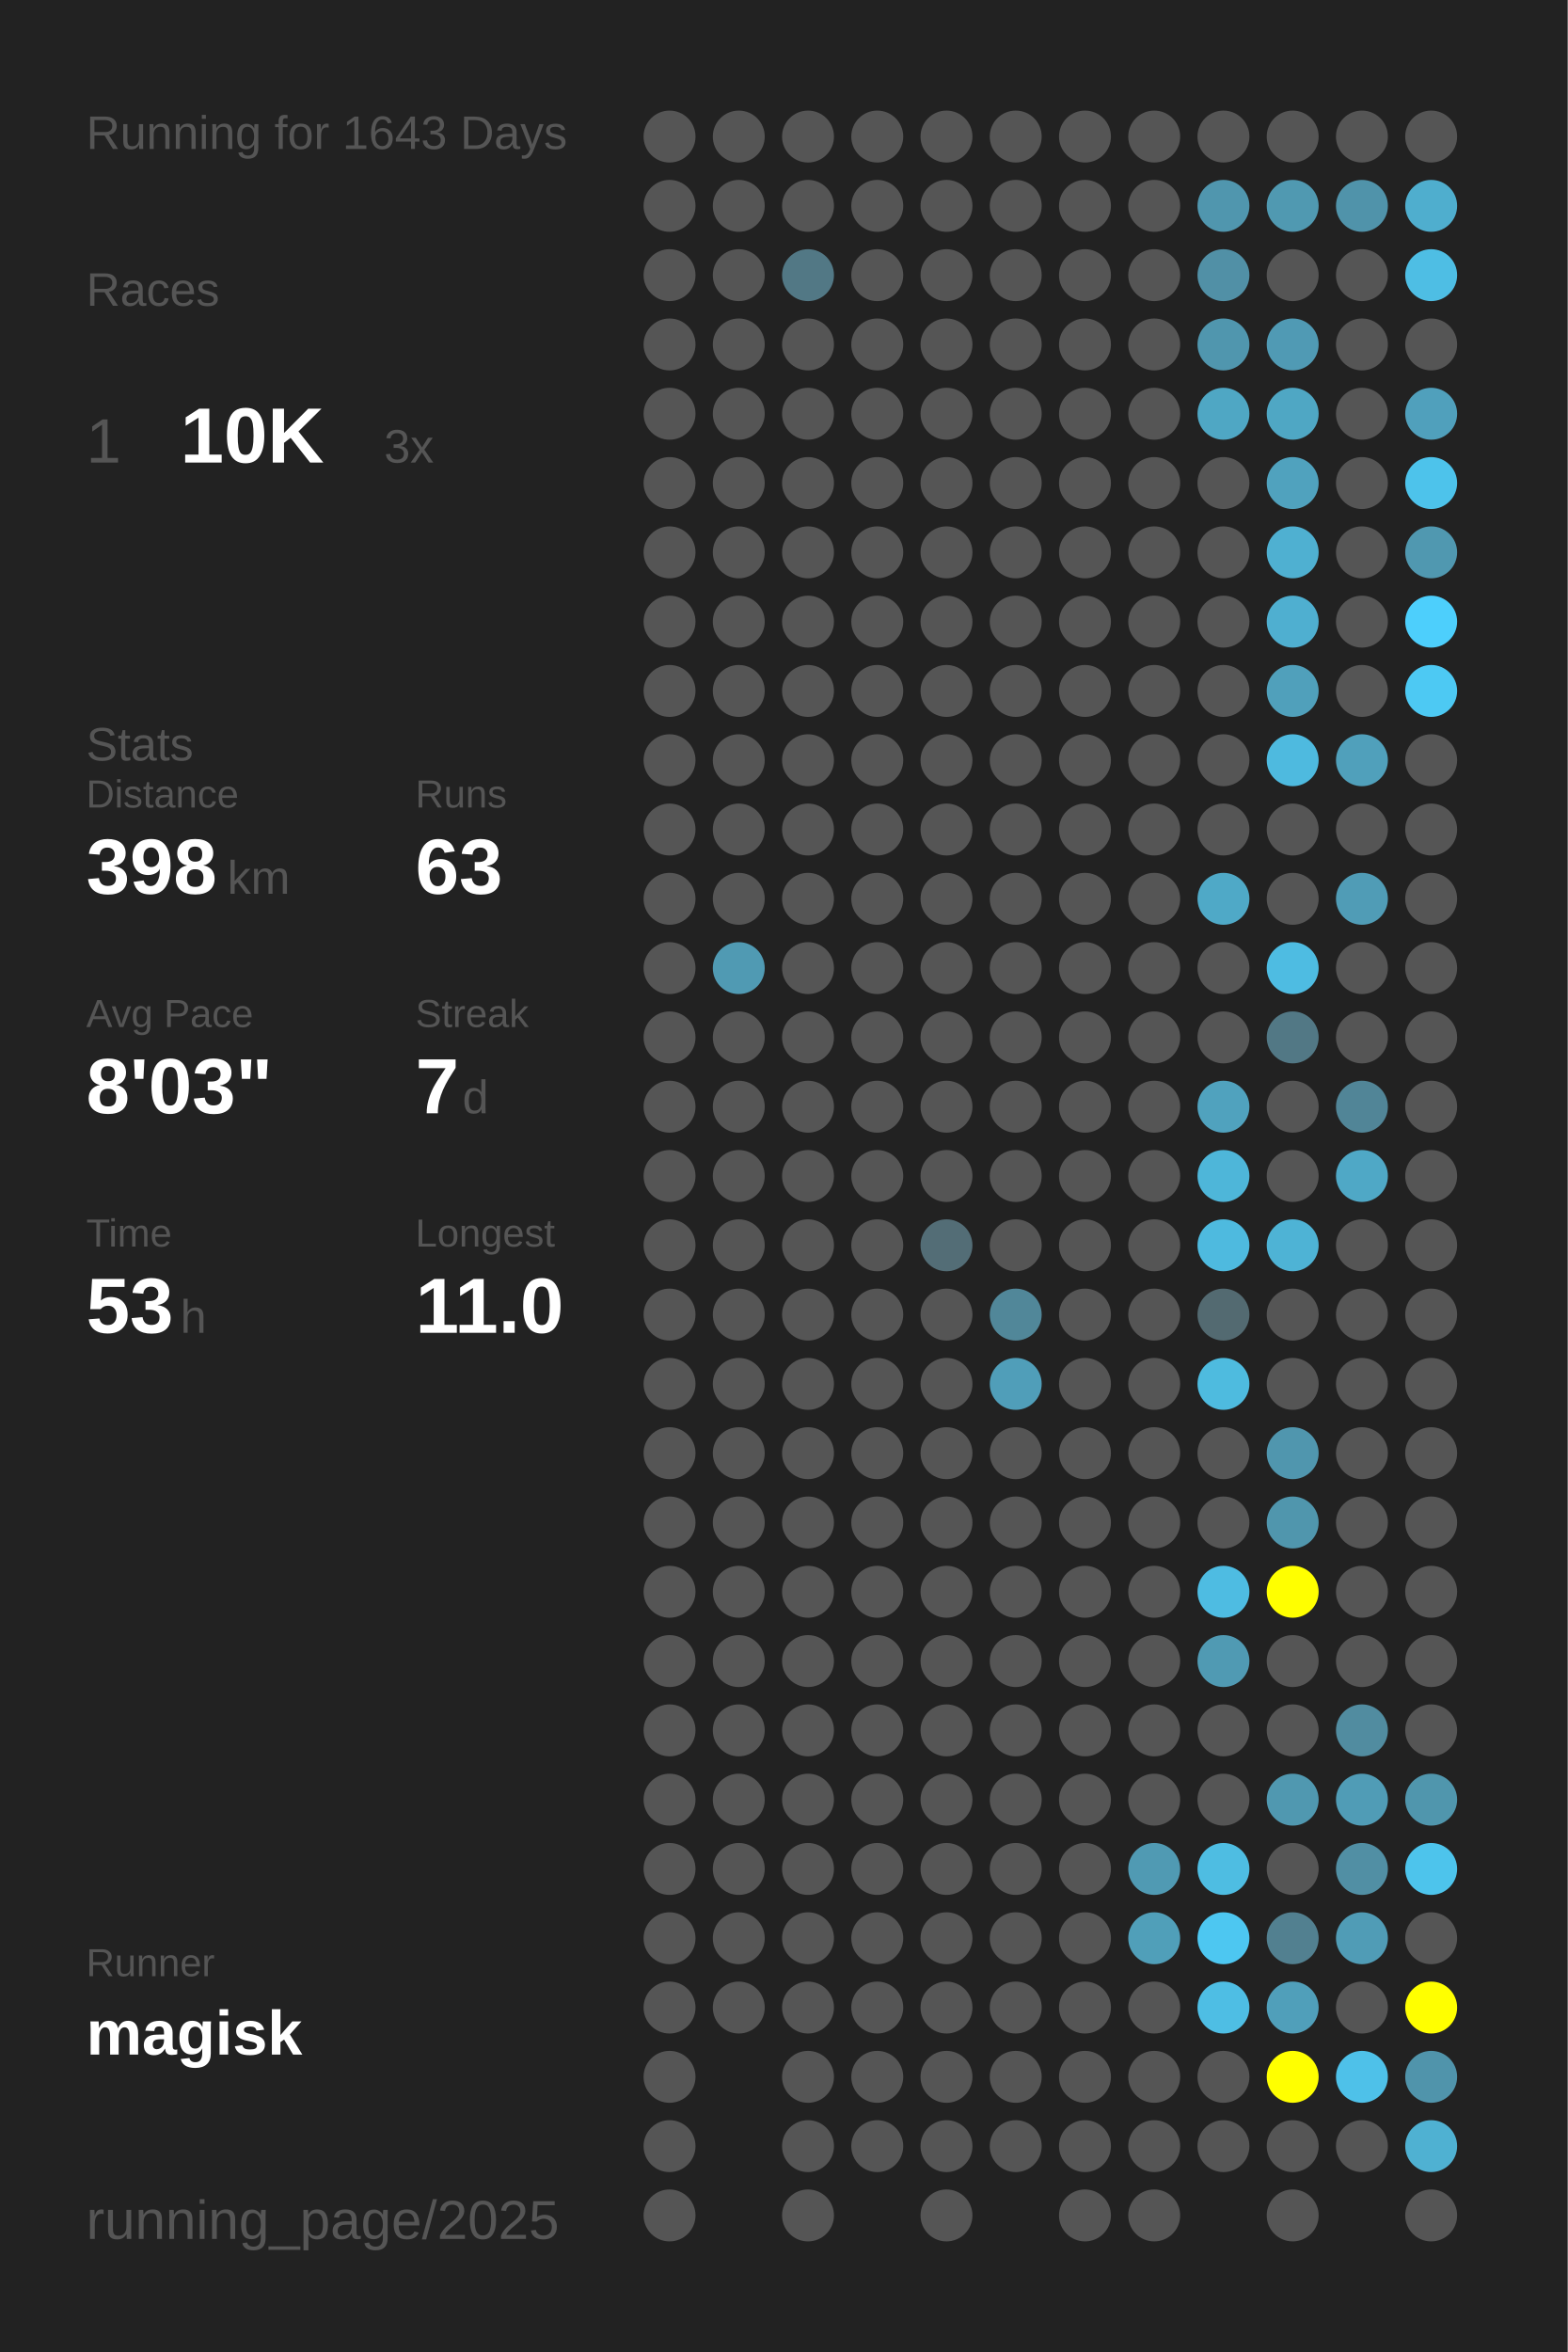
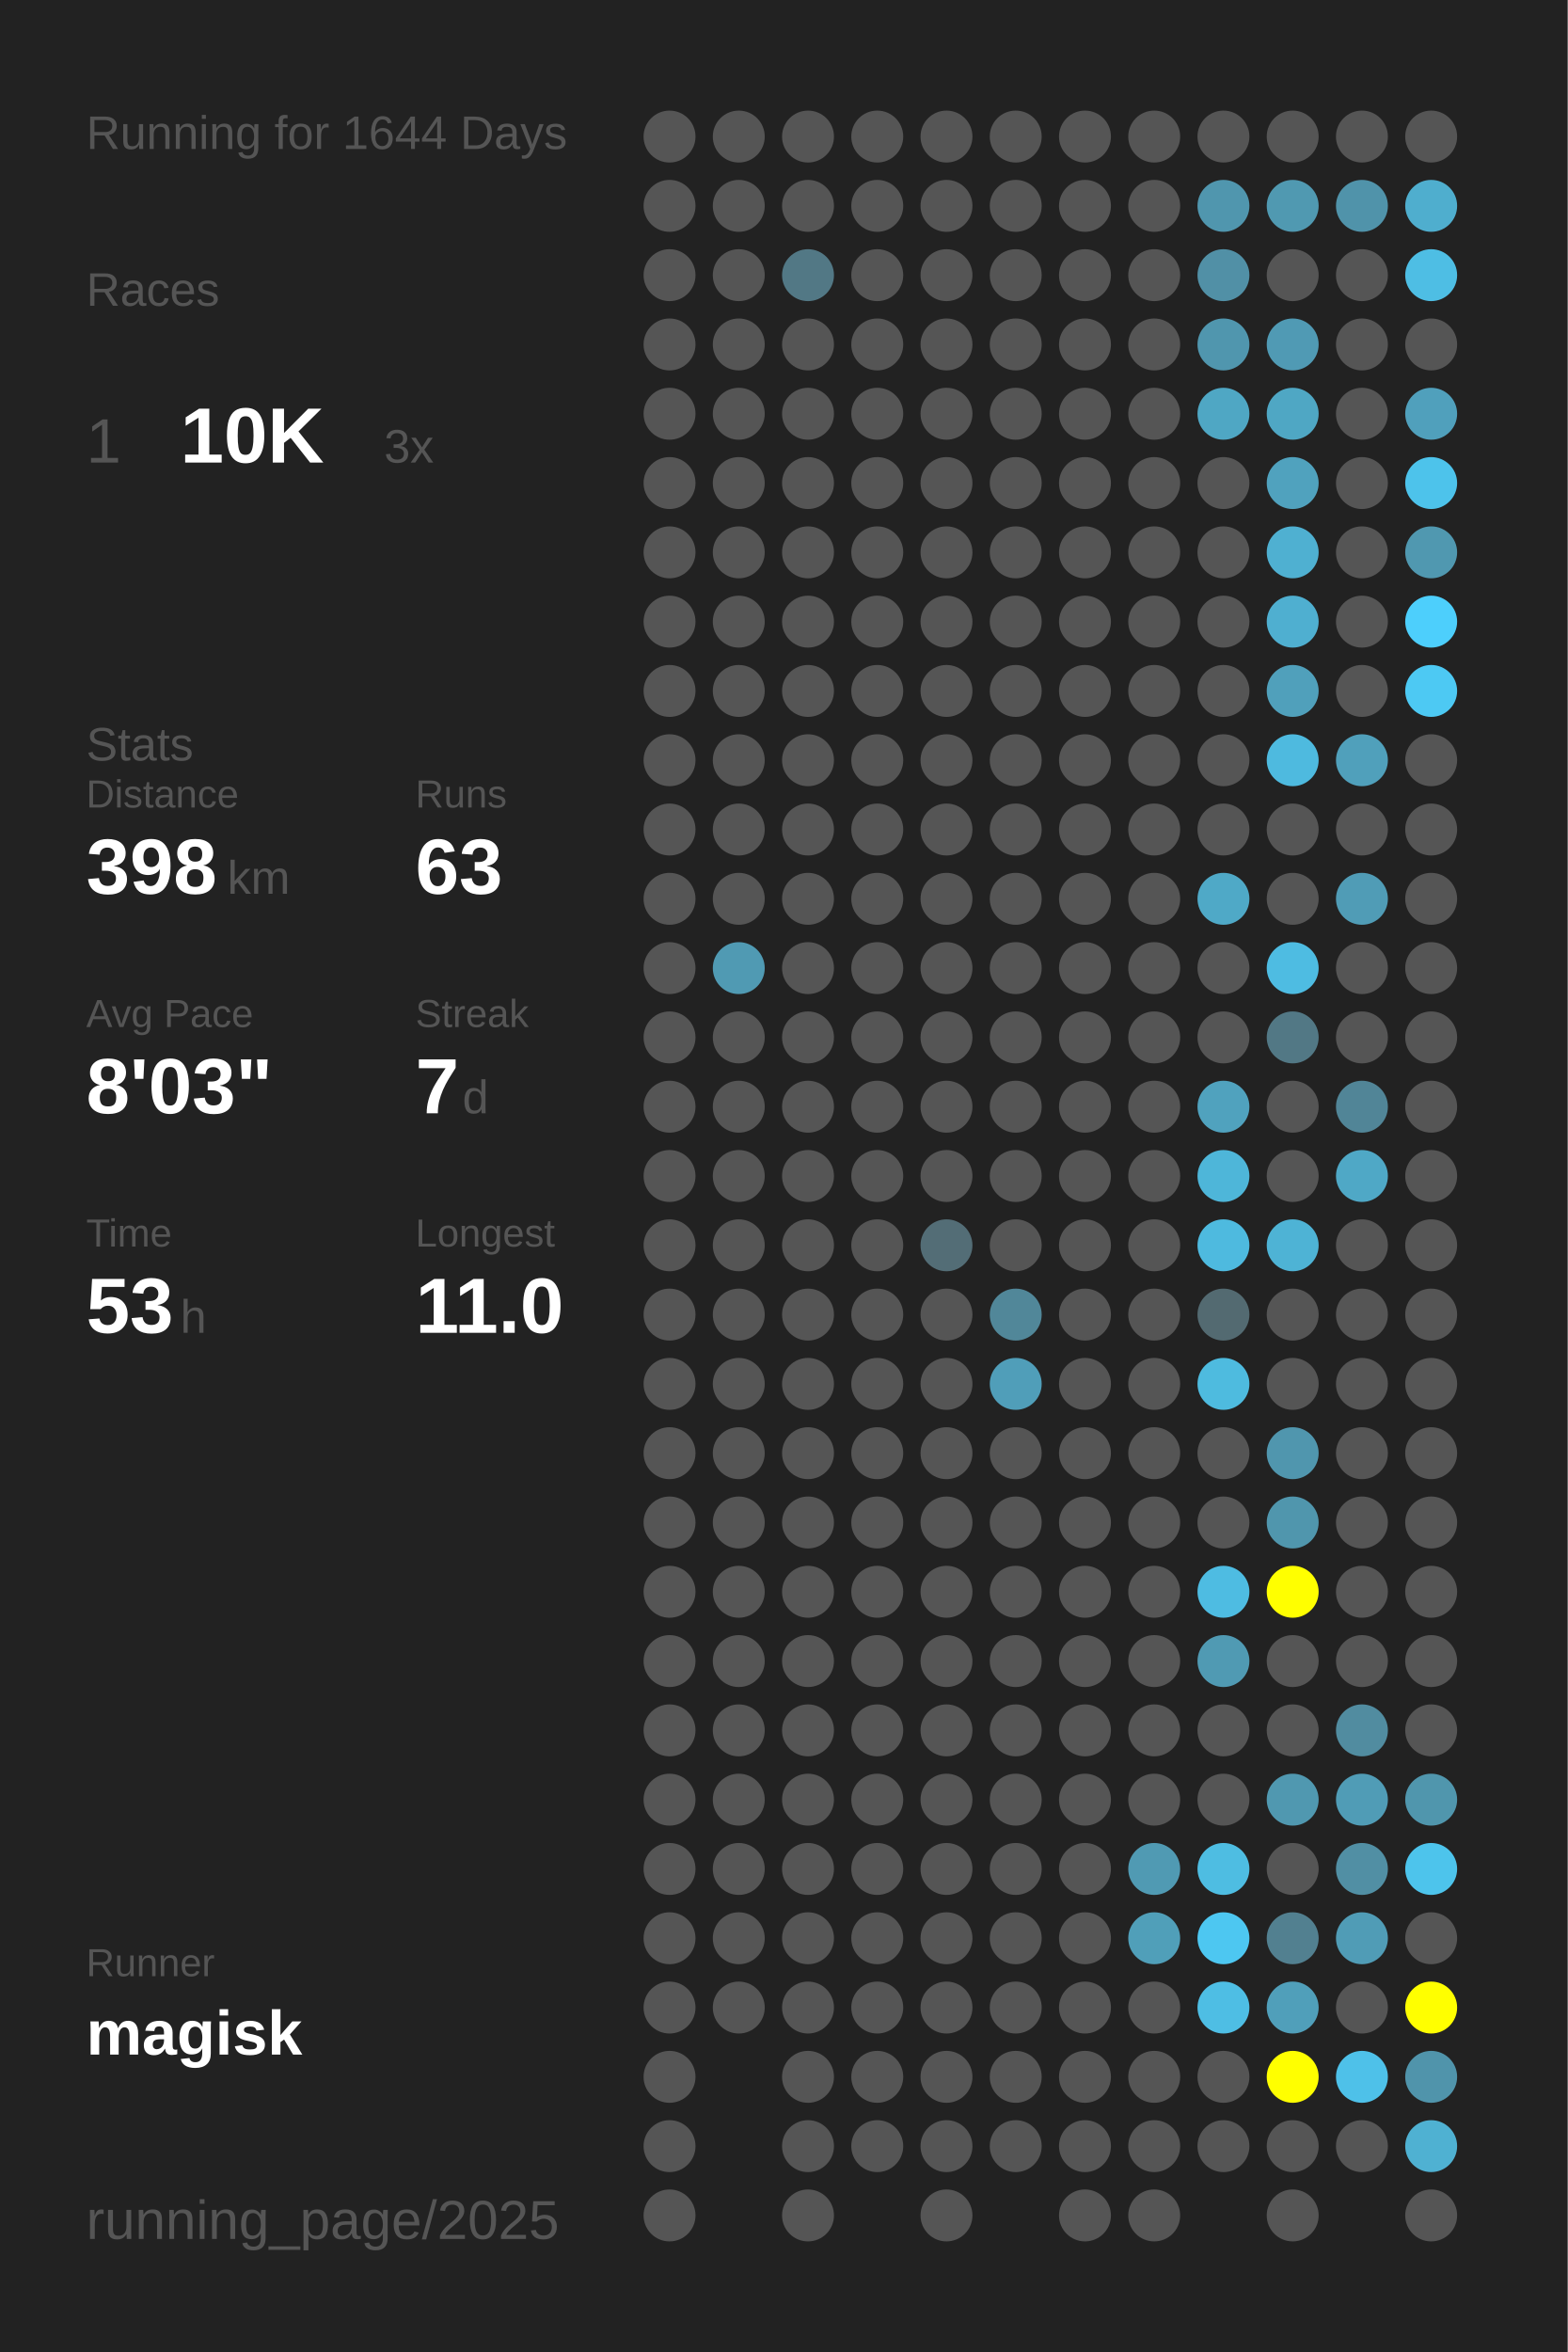
<svg xmlns="http://www.w3.org/2000/svg" baseProfile="full" height="300mm" version="1.1" viewBox="0,0,200,300" width="200mm">
  <defs />
  <rect fill="#222222" height="300" width="200" x="0" y="0" />
-   <text fill="#555555" style="font-size:6px; font-family:Arial;" x="11" y="19">Running for 1643 Days</text>
+   <text fill="#555555" style="font-size:6px; font-family:Arial;" x="11" y="19">Running for 1644 Days</text>
  <text fill="#555555" style="font-size:6px; font-family:Arial;" x="11" y="39">Races</text>
  <text fill="#555555" style="font-size:8px; font-family:Arial;" x="11" y="59">1</text>
  <text fill="#FFFFFF" style="font-size:10px; font-family:Arial; font-weight:bold;" x="23" y="59">10K</text>
  <text fill="#555555" style="font-size:6px; font-family:Arial;" x="49" y="59">3x</text>
  <text fill="#555555" style="font-size:6px; font-family:Arial;" x="11" y="97">Stats</text>
  <text fill="#555555" style="font-size:5px; font-family:Arial;" x="11" y="103">Distance</text>
  <text fill="#FFFFFF" style="font-size:10px; font-family:Arial; font-weight:bold;" x="11" y="114">398</text>
  <text fill="#555555" style="font-size:6px; font-family:Arial;" x="29" y="114">km</text>
  <text fill="#555555" style="font-size:5px; font-family:Arial;" x="53" y="103">Runs</text>
  <text fill="#FFFFFF" style="font-size:10px; font-family:Arial; font-weight:bold;" x="53" y="114">63</text>
  <text fill="#555555" style="font-size:5px; font-family:Arial;" x="11" y="131">Avg Pace</text>
  <text fill="#FFFFFF" style="font-size:10px; font-family:Arial; font-weight:bold;" x="11" y="142">8'03"</text>
  <text fill="#555555" style="font-size:5px; font-family:Arial;" x="53" y="131">Streak</text>
  <text fill="#FFFFFF" style="font-size:10px; font-family:Arial; font-weight:bold;" x="53" y="142">7</text>
  <text fill="#555555" style="font-size:6px; font-family:Arial;" x="59" y="142">d</text>
  <text fill="#555555" style="font-size:5px; font-family:Arial;" x="11" y="159">Time</text>
  <text fill="#FFFFFF" style="font-size:10px; font-family:Arial; font-weight:bold;" x="11" y="170">53</text>
  <text fill="#555555" style="font-size:6px; font-family:Arial;" x="23" y="170">h</text>
  <text fill="#555555" style="font-size:5px; font-family:Arial;" x="53" y="159">Longest</text>
  <text fill="#FFFFFF" style="font-size:10px; font-family:Arial; font-weight:bold;" x="53" y="170">11.0</text>
  <text fill="#555555" style="font-size:5px; font-family:Arial;" x="11" y="252.065">Runner</text>
  <text fill="#FFFFFF" style="font-size:8px; font-family:Arial; font-weight:bold;" x="11" y="262.065">magisk</text>
  <text fill="#555555" style="font-size:7px; font-family:Arial;" x="11" y="285.581">running_page/2025</text>
  <circle cx="85.417" cy="17.419" fill="#555555" r="3.312" />
  <circle cx="85.417" cy="26.258" fill="#555555" r="3.312" />
  <circle cx="85.417" cy="35.097" fill="#555555" r="3.312" />
  <circle cx="85.417" cy="43.935" fill="#555555" r="3.312" />
  <circle cx="85.417" cy="52.774" fill="#555555" r="3.312" />
  <circle cx="85.417" cy="61.613" fill="#555555" r="3.312" />
  <circle cx="85.417" cy="70.452" fill="#555555" r="3.312" />
  <circle cx="85.417" cy="79.29" fill="#555555" r="3.312" />
  <circle cx="85.417" cy="88.129" fill="#555555" r="3.312" />
  <circle cx="85.417" cy="96.968" fill="#555555" r="3.312" />
  <circle cx="85.417" cy="105.806" fill="#555555" r="3.312" />
  <circle cx="85.417" cy="114.645" fill="#555555" r="3.312" />
  <circle cx="85.417" cy="123.484" fill="#555555" r="3.312" />
  <circle cx="85.417" cy="132.323" fill="#555555" r="3.312" />
  <circle cx="85.417" cy="141.161" fill="#555555" r="3.312" />
  <circle cx="85.417" cy="150" fill="#555555" r="3.312" />
  <circle cx="85.417" cy="158.839" fill="#555555" r="3.312" />
  <circle cx="85.417" cy="167.677" fill="#555555" r="3.312" />
  <circle cx="85.417" cy="176.516" fill="#555555" r="3.312" />
  <circle cx="85.417" cy="185.355" fill="#555555" r="3.312" />
  <circle cx="85.417" cy="194.194" fill="#555555" r="3.312" />
  <circle cx="85.417" cy="203.032" fill="#555555" r="3.312" />
  <circle cx="85.417" cy="211.871" fill="#555555" r="3.312" />
  <circle cx="85.417" cy="220.71" fill="#555555" r="3.312" />
  <circle cx="85.417" cy="229.548" fill="#555555" r="3.312" />
  <circle cx="85.417" cy="238.387" fill="#555555" r="3.312" />
  <circle cx="85.417" cy="247.226" fill="#555555" r="3.312" />
  <circle cx="85.417" cy="256.065" fill="#555555" r="3.312" />
  <circle cx="85.417" cy="264.903" fill="#555555" r="3.312" />
  <circle cx="85.417" cy="273.742" fill="#555555" r="3.312" />
  <circle cx="85.417" cy="282.581" fill="#555555" r="3.312" />
  <circle cx="94.25" cy="17.419" fill="#555555" r="3.312" />
  <circle cx="94.25" cy="26.258" fill="#555555" r="3.312" />
  <circle cx="94.25" cy="35.097" fill="#555555" r="3.312" />
  <circle cx="94.25" cy="43.935" fill="#555555" r="3.312" />
  <circle cx="94.25" cy="52.774" fill="#555555" r="3.312" />
  <circle cx="94.25" cy="61.613" fill="#555555" r="3.312" />
  <circle cx="94.25" cy="70.452" fill="#555555" r="3.312" />
  <circle cx="94.25" cy="79.29" fill="#555555" r="3.312" />
  <circle cx="94.25" cy="88.129" fill="#555555" r="3.312" />
  <circle cx="94.25" cy="96.968" fill="#555555" r="3.312" />
  <circle cx="94.25" cy="105.806" fill="#555555" r="3.312" />
  <circle cx="94.25" cy="114.645" fill="#555555" r="3.312" />
  <circle cx="94.25" cy="123.484" fill="#509ab3" r="3.312" />
  <circle cx="94.25" cy="132.323" fill="#555555" r="3.312" />
  <circle cx="94.25" cy="141.161" fill="#555555" r="3.312" />
  <circle cx="94.25" cy="150" fill="#555555" r="3.312" />
  <circle cx="94.25" cy="158.839" fill="#555555" r="3.312" />
  <circle cx="94.25" cy="167.677" fill="#555555" r="3.312" />
  <circle cx="94.25" cy="176.516" fill="#555555" r="3.312" />
  <circle cx="94.25" cy="185.355" fill="#555555" r="3.312" />
  <circle cx="94.25" cy="194.194" fill="#555555" r="3.312" />
  <circle cx="94.25" cy="203.032" fill="#555555" r="3.312" />
  <circle cx="94.25" cy="211.871" fill="#555555" r="3.312" />
  <circle cx="94.25" cy="220.71" fill="#555555" r="3.312" />
  <circle cx="94.25" cy="229.548" fill="#555555" r="3.312" />
  <circle cx="94.25" cy="238.387" fill="#555555" r="3.312" />
  <circle cx="94.25" cy="247.226" fill="#555555" r="3.312" />
  <circle cx="94.25" cy="256.065" fill="#555555" r="3.312" />
  <circle cx="103.083" cy="17.419" fill="#555555" r="3.312" />
  <circle cx="103.083" cy="26.258" fill="#555555" r="3.312" />
  <circle cx="103.083" cy="35.097" fill="#527885" r="3.312" />
  <circle cx="103.083" cy="43.935" fill="#555555" r="3.312" />
  <circle cx="103.083" cy="52.774" fill="#555555" r="3.312" />
  <circle cx="103.083" cy="61.613" fill="#555555" r="3.312" />
  <circle cx="103.083" cy="70.452" fill="#555555" r="3.312" />
  <circle cx="103.083" cy="79.29" fill="#555555" r="3.312" />
  <circle cx="103.083" cy="88.129" fill="#555555" r="3.312" />
  <circle cx="103.083" cy="96.968" fill="#555555" r="3.312" />
  <circle cx="103.083" cy="105.806" fill="#555555" r="3.312" />
  <circle cx="103.083" cy="114.645" fill="#555555" r="3.312" />
  <circle cx="103.083" cy="123.484" fill="#555555" r="3.312" />
  <circle cx="103.083" cy="132.323" fill="#555555" r="3.312" />
  <circle cx="103.083" cy="141.161" fill="#555555" r="3.312" />
  <circle cx="103.083" cy="150" fill="#555555" r="3.312" />
  <circle cx="103.083" cy="158.839" fill="#555555" r="3.312" />
  <circle cx="103.083" cy="167.677" fill="#555555" r="3.312" />
  <circle cx="103.083" cy="176.516" fill="#555555" r="3.312" />
  <circle cx="103.083" cy="185.355" fill="#555555" r="3.312" />
  <circle cx="103.083" cy="194.194" fill="#555555" r="3.312" />
  <circle cx="103.083" cy="203.032" fill="#555555" r="3.312" />
  <circle cx="103.083" cy="211.871" fill="#555555" r="3.312" />
  <circle cx="103.083" cy="220.71" fill="#555555" r="3.312" />
  <circle cx="103.083" cy="229.548" fill="#555555" r="3.312" />
  <circle cx="103.083" cy="238.387" fill="#555555" r="3.312" />
  <circle cx="103.083" cy="247.226" fill="#555555" r="3.312" />
  <circle cx="103.083" cy="256.065" fill="#555555" r="3.312" />
  <circle cx="103.083" cy="264.903" fill="#555555" r="3.312" />
  <circle cx="103.083" cy="273.742" fill="#555555" r="3.312" />
  <circle cx="103.083" cy="282.581" fill="#555555" r="3.312" />
  <circle cx="111.917" cy="17.419" fill="#555555" r="3.312" />
  <circle cx="111.917" cy="26.258" fill="#555555" r="3.312" />
  <circle cx="111.917" cy="35.097" fill="#555555" r="3.312" />
  <circle cx="111.917" cy="43.935" fill="#555555" r="3.312" />
  <circle cx="111.917" cy="52.774" fill="#555555" r="3.312" />
  <circle cx="111.917" cy="61.613" fill="#555555" r="3.312" />
  <circle cx="111.917" cy="70.452" fill="#555555" r="3.312" />
  <circle cx="111.917" cy="79.29" fill="#555555" r="3.312" />
  <circle cx="111.917" cy="88.129" fill="#555555" r="3.312" />
  <circle cx="111.917" cy="96.968" fill="#555555" r="3.312" />
  <circle cx="111.917" cy="105.806" fill="#555555" r="3.312" />
  <circle cx="111.917" cy="114.645" fill="#555555" r="3.312" />
  <circle cx="111.917" cy="123.484" fill="#555555" r="3.312" />
  <circle cx="111.917" cy="132.323" fill="#555555" r="3.312" />
  <circle cx="111.917" cy="141.161" fill="#555555" r="3.312" />
  <circle cx="111.917" cy="150" fill="#555555" r="3.312" />
  <circle cx="111.917" cy="158.839" fill="#555555" r="3.312" />
  <circle cx="111.917" cy="167.677" fill="#555555" r="3.312" />
  <circle cx="111.917" cy="176.516" fill="#555555" r="3.312" />
  <circle cx="111.917" cy="185.355" fill="#555555" r="3.312" />
  <circle cx="111.917" cy="194.194" fill="#555555" r="3.312" />
  <circle cx="111.917" cy="203.032" fill="#555555" r="3.312" />
  <circle cx="111.917" cy="211.871" fill="#555555" r="3.312" />
  <circle cx="111.917" cy="220.71" fill="#555555" r="3.312" />
  <circle cx="111.917" cy="229.548" fill="#555555" r="3.312" />
  <circle cx="111.917" cy="238.387" fill="#555555" r="3.312" />
  <circle cx="111.917" cy="247.226" fill="#555555" r="3.312" />
  <circle cx="111.917" cy="256.065" fill="#555555" r="3.312" />
  <circle cx="111.917" cy="264.903" fill="#555555" r="3.312" />
  <circle cx="111.917" cy="273.742" fill="#555555" r="3.312" />
  <circle cx="120.75" cy="17.419" fill="#555555" r="3.312" />
  <circle cx="120.75" cy="26.258" fill="#555555" r="3.312" />
  <circle cx="120.75" cy="35.097" fill="#555555" r="3.312" />
  <circle cx="120.75" cy="43.935" fill="#555555" r="3.312" />
  <circle cx="120.75" cy="52.774" fill="#555555" r="3.312" />
  <circle cx="120.75" cy="61.613" fill="#555555" r="3.312" />
  <circle cx="120.75" cy="70.452" fill="#555555" r="3.312" />
  <circle cx="120.75" cy="79.29" fill="#555555" r="3.312" />
  <circle cx="120.75" cy="88.129" fill="#555555" r="3.312" />
  <circle cx="120.75" cy="96.968" fill="#555555" r="3.312" />
  <circle cx="120.75" cy="105.806" fill="#555555" r="3.312" />
  <circle cx="120.75" cy="114.645" fill="#555555" r="3.312" />
  <circle cx="120.75" cy="123.484" fill="#555555" r="3.312" />
  <circle cx="120.75" cy="132.323" fill="#555555" r="3.312" />
  <circle cx="120.75" cy="141.161" fill="#555555" r="3.312" />
  <circle cx="120.75" cy="150" fill="#555555" r="3.312" />
  <circle cx="120.75" cy="158.839" fill="#536d76" r="3.312" />
  <circle cx="120.75" cy="167.677" fill="#555555" r="3.312" />
  <circle cx="120.75" cy="176.516" fill="#555555" r="3.312" />
  <circle cx="120.75" cy="185.355" fill="#555555" r="3.312" />
  <circle cx="120.75" cy="194.194" fill="#555555" r="3.312" />
  <circle cx="120.75" cy="203.032" fill="#555555" r="3.312" />
  <circle cx="120.75" cy="211.871" fill="#555555" r="3.312" />
  <circle cx="120.75" cy="220.71" fill="#555555" r="3.312" />
  <circle cx="120.75" cy="229.548" fill="#555555" r="3.312" />
  <circle cx="120.75" cy="238.387" fill="#555555" r="3.312" />
  <circle cx="120.75" cy="247.226" fill="#555555" r="3.312" />
  <circle cx="120.75" cy="256.065" fill="#555555" r="3.312" />
  <circle cx="120.75" cy="264.903" fill="#555555" r="3.312" />
  <circle cx="120.75" cy="273.742" fill="#555555" r="3.312" />
  <circle cx="120.75" cy="282.581" fill="#555555" r="3.312" />
  <circle cx="129.583" cy="17.419" fill="#555555" r="3.312" />
  <circle cx="129.583" cy="26.258" fill="#555555" r="3.312" />
  <circle cx="129.583" cy="35.097" fill="#555555" r="3.312" />
  <circle cx="129.583" cy="43.935" fill="#555555" r="3.312" />
  <circle cx="129.583" cy="52.774" fill="#555555" r="3.312" />
  <circle cx="129.583" cy="61.613" fill="#555555" r="3.312" />
  <circle cx="129.583" cy="70.452" fill="#555555" r="3.312" />
  <circle cx="129.583" cy="79.29" fill="#555555" r="3.312" />
  <circle cx="129.583" cy="88.129" fill="#555555" r="3.312" />
  <circle cx="129.583" cy="96.968" fill="#555555" r="3.312" />
  <circle cx="129.583" cy="105.806" fill="#555555" r="3.312" />
  <circle cx="129.583" cy="114.645" fill="#555555" r="3.312" />
  <circle cx="129.583" cy="123.484" fill="#555555" r="3.312" />
  <circle cx="129.583" cy="132.323" fill="#555555" r="3.312" />
  <circle cx="129.583" cy="141.161" fill="#555555" r="3.312" />
  <circle cx="129.583" cy="150" fill="#555555" r="3.312" />
  <circle cx="129.583" cy="158.839" fill="#555555" r="3.312" />
  <circle cx="129.583" cy="167.677" fill="#518799" r="3.312" />
  <circle cx="129.583" cy="176.516" fill="#509eb9" r="3.312" />
  <circle cx="129.583" cy="185.355" fill="#555555" r="3.312" />
  <circle cx="129.583" cy="194.194" fill="#555555" r="3.312" />
  <circle cx="129.583" cy="203.032" fill="#555555" r="3.312" />
  <circle cx="129.583" cy="211.871" fill="#555555" r="3.312" />
  <circle cx="129.583" cy="220.71" fill="#555555" r="3.312" />
  <circle cx="129.583" cy="229.548" fill="#555555" r="3.312" />
  <circle cx="129.583" cy="238.387" fill="#555555" r="3.312" />
  <circle cx="129.583" cy="247.226" fill="#555555" r="3.312" />
  <circle cx="129.583" cy="256.065" fill="#555555" r="3.312" />
  <circle cx="129.583" cy="264.903" fill="#555555" r="3.312" />
  <circle cx="129.583" cy="273.742" fill="#555555" r="3.312" />
  <circle cx="138.417" cy="17.419" fill="#555555" r="3.312" />
  <circle cx="138.417" cy="26.258" fill="#555555" r="3.312" />
  <circle cx="138.417" cy="35.097" fill="#555555" r="3.312" />
  <circle cx="138.417" cy="43.935" fill="#555555" r="3.312" />
  <circle cx="138.417" cy="52.774" fill="#555555" r="3.312" />
  <circle cx="138.417" cy="61.613" fill="#555555" r="3.312" />
  <circle cx="138.417" cy="70.452" fill="#555555" r="3.312" />
  <circle cx="138.417" cy="79.29" fill="#555555" r="3.312" />
  <circle cx="138.417" cy="88.129" fill="#555555" r="3.312" />
  <circle cx="138.417" cy="96.968" fill="#555555" r="3.312" />
  <circle cx="138.417" cy="105.806" fill="#555555" r="3.312" />
  <circle cx="138.417" cy="114.645" fill="#555555" r="3.312" />
  <circle cx="138.417" cy="123.484" fill="#555555" r="3.312" />
  <circle cx="138.417" cy="132.323" fill="#555555" r="3.312" />
  <circle cx="138.417" cy="141.161" fill="#555555" r="3.312" />
  <circle cx="138.417" cy="150" fill="#555555" r="3.312" />
  <circle cx="138.417" cy="158.839" fill="#555555" r="3.312" />
  <circle cx="138.417" cy="167.677" fill="#555555" r="3.312" />
  <circle cx="138.417" cy="176.516" fill="#555555" r="3.312" />
  <circle cx="138.417" cy="185.355" fill="#555555" r="3.312" />
  <circle cx="138.417" cy="194.194" fill="#555555" r="3.312" />
  <circle cx="138.417" cy="203.032" fill="#555555" r="3.312" />
  <circle cx="138.417" cy="211.871" fill="#555555" r="3.312" />
  <circle cx="138.417" cy="220.71" fill="#555555" r="3.312" />
  <circle cx="138.417" cy="229.548" fill="#555555" r="3.312" />
  <circle cx="138.417" cy="238.387" fill="#555555" r="3.312" />
  <circle cx="138.417" cy="247.226" fill="#555555" r="3.312" />
  <circle cx="138.417" cy="256.065" fill="#555555" r="3.312" />
  <circle cx="138.417" cy="264.903" fill="#555555" r="3.312" />
  <circle cx="138.417" cy="273.742" fill="#555555" r="3.312" />
  <circle cx="138.417" cy="282.581" fill="#555555" r="3.312" />
  <circle cx="147.25" cy="17.419" fill="#555555" r="3.312" />
  <circle cx="147.25" cy="26.258" fill="#555555" r="3.312" />
  <circle cx="147.25" cy="35.097" fill="#555555" r="3.312" />
  <circle cx="147.25" cy="43.935" fill="#555555" r="3.312" />
  <circle cx="147.25" cy="52.774" fill="#555555" r="3.312" />
  <circle cx="147.25" cy="61.613" fill="#555555" r="3.312" />
  <circle cx="147.25" cy="70.452" fill="#555555" r="3.312" />
  <circle cx="147.25" cy="79.29" fill="#555555" r="3.312" />
  <circle cx="147.25" cy="88.129" fill="#555555" r="3.312" />
  <circle cx="147.25" cy="96.968" fill="#555555" r="3.312" />
  <circle cx="147.25" cy="105.806" fill="#555555" r="3.312" />
  <circle cx="147.25" cy="114.645" fill="#555555" r="3.312" />
  <circle cx="147.25" cy="123.484" fill="#555555" r="3.312" />
  <circle cx="147.25" cy="132.323" fill="#555555" r="3.312" />
  <circle cx="147.25" cy="141.161" fill="#555555" r="3.312" />
  <circle cx="147.25" cy="150" fill="#555555" r="3.312" />
  <circle cx="147.25" cy="158.839" fill="#555555" r="3.312" />
  <circle cx="147.25" cy="167.677" fill="#555555" r="3.312" />
  <circle cx="147.25" cy="176.516" fill="#555555" r="3.312" />
  <circle cx="147.25" cy="185.355" fill="#555555" r="3.312" />
  <circle cx="147.25" cy="194.194" fill="#555555" r="3.312" />
  <circle cx="147.25" cy="203.032" fill="#555555" r="3.312" />
  <circle cx="147.25" cy="211.871" fill="#555555" r="3.312" />
  <circle cx="147.25" cy="220.71" fill="#555555" r="3.312" />
  <circle cx="147.25" cy="229.548" fill="#555555" r="3.312" />
  <circle cx="147.25" cy="238.387" fill="#509ab3" r="3.312" />
  <circle cx="147.25" cy="247.226" fill="#509fb9" r="3.312" />
  <circle cx="147.25" cy="256.065" fill="#555555" r="3.312" />
  <circle cx="147.25" cy="264.903" fill="#555555" r="3.312" />
  <circle cx="147.25" cy="273.742" fill="#555555" r="3.312" />
  <circle cx="147.25" cy="282.581" fill="#555555" r="3.312" />
  <circle cx="156.083" cy="17.419" fill="#555555" r="3.312" />
  <circle cx="156.083" cy="26.258" fill="#5096ae" r="3.312" />
  <circle cx="156.083" cy="35.097" fill="#5190a6" r="3.312" />
  <circle cx="156.083" cy="43.935" fill="#5096ae" r="3.312" />
  <circle cx="156.083" cy="52.774" fill="#4fa7c4" r="3.312" />
  <circle cx="156.083" cy="61.613" fill="#555555" r="3.312" />
  <circle cx="156.083" cy="70.452" fill="#555555" r="3.312" />
  <circle cx="156.083" cy="79.29" fill="#555555" r="3.312" />
  <circle cx="156.083" cy="88.129" fill="#555555" r="3.312" />
  <circle cx="156.083" cy="96.968" fill="#555555" r="3.312" />
  <circle cx="156.083" cy="105.806" fill="#555555" r="3.312" />
  <circle cx="156.083" cy="114.645" fill="#4fa9c7" r="3.312" />
  <circle cx="156.083" cy="123.484" fill="#555555" r="3.312" />
  <circle cx="156.083" cy="132.323" fill="#555555" r="3.312" />
  <circle cx="156.083" cy="141.161" fill="#50a2be" r="3.312" />
  <circle cx="156.083" cy="150" fill="#4eb6d9" r="3.312" />
  <circle cx="156.083" cy="158.839" fill="#4ebadf" r="3.312" />
  <circle cx="156.083" cy="167.677" fill="#536a71" r="3.312" />
  <circle cx="156.083" cy="176.516" fill="#4ebbdf" r="3.312" />
  <circle cx="156.083" cy="185.355" fill="#555555" r="3.312" />
  <circle cx="156.083" cy="194.194" fill="#555555" r="3.312" />
  <circle cx="156.083" cy="203.032" fill="#4ebce2" r="3.312" />
  <circle cx="156.083" cy="211.871" fill="#509ab3" r="3.312" />
  <circle cx="156.083" cy="220.71" fill="#555555" r="3.312" />
  <circle cx="156.083" cy="229.548" fill="#555555" r="3.312" />
  <circle cx="156.083" cy="238.387" fill="#4ebde2" r="3.312" />
  <circle cx="156.083" cy="247.226" fill="#4dc7f1" r="3.312" />
  <circle cx="156.083" cy="256.065" fill="#4ebee4" r="3.312" />
  <circle cx="156.083" cy="264.903" fill="#555555" r="3.312" />
  <circle cx="156.083" cy="273.742" fill="#555555" r="3.312" />
  <circle cx="164.917" cy="17.419" fill="#555555" r="3.312" />
  <circle cx="164.917" cy="26.258" fill="#5099b1" r="3.312" />
  <circle cx="164.917" cy="35.097" fill="#555555" r="3.312" />
  <circle cx="164.917" cy="43.935" fill="#509ab4" r="3.312" />
  <circle cx="164.917" cy="52.774" fill="#4fa7c4" r="3.312" />
  <circle cx="164.917" cy="61.613" fill="#50a2be" r="3.312" />
  <circle cx="164.917" cy="70.452" fill="#4fb0d1" r="3.312" />
  <circle cx="164.917" cy="79.29" fill="#4fafd0" r="3.312" />
  <circle cx="164.917" cy="88.129" fill="#50a0bb" r="3.312" />
  <circle cx="164.917" cy="96.968" fill="#4ebadf" r="3.312" />
  <circle cx="164.917" cy="105.806" fill="#555555" r="3.312" />
  <circle cx="164.917" cy="114.645" fill="#555555" r="3.312" />
  <circle cx="164.917" cy="123.484" fill="#4ebce2" r="3.312" />
  <circle cx="164.917" cy="132.323" fill="#527885" r="3.312" />
  <circle cx="164.917" cy="141.161" fill="#555555" r="3.312" />
  <circle cx="164.917" cy="150" fill="#555555" r="3.312" />
  <circle cx="164.917" cy="158.839" fill="#4eb3d5" r="3.312" />
  <circle cx="164.917" cy="167.677" fill="#555555" r="3.312" />
  <circle cx="164.917" cy="176.516" fill="#555555" r="3.312" />
  <circle cx="164.917" cy="185.355" fill="#5096ae" r="3.312" />
  <circle cx="164.917" cy="194.194" fill="#5096ad" r="3.312" />
  <circle cx="164.917" cy="203.032" fill="#FFFF00" r="3.312" />
  <circle cx="164.917" cy="211.871" fill="#555555" r="3.312" />
  <circle cx="164.917" cy="220.71" fill="#555555" r="3.312" />
  <circle cx="164.917" cy="229.548" fill="#5098b0" r="3.312" />
  <circle cx="164.917" cy="238.387" fill="#555555" r="3.312" />
  <circle cx="164.917" cy="247.226" fill="#528090" r="3.312" />
  <circle cx="164.917" cy="256.065" fill="#509fba" r="3.312" />
  <circle cx="164.917" cy="264.903" fill="#FFFF00" r="3.312" />
  <circle cx="164.917" cy="273.742" fill="#555555" r="3.312" />
  <circle cx="164.917" cy="282.581" fill="#555555" r="3.312" />
  <circle cx="173.75" cy="17.419" fill="#555555" r="3.312" />
  <circle cx="173.75" cy="26.258" fill="#5093aa" r="3.312" />
  <circle cx="173.75" cy="35.097" fill="#555555" r="3.312" />
  <circle cx="173.75" cy="43.935" fill="#555555" r="3.312" />
  <circle cx="173.75" cy="52.774" fill="#555555" r="3.312" />
  <circle cx="173.75" cy="61.613" fill="#555555" r="3.312" />
  <circle cx="173.75" cy="70.452" fill="#555555" r="3.312" />
  <circle cx="173.75" cy="79.29" fill="#555555" r="3.312" />
  <circle cx="173.75" cy="88.129" fill="#555555" r="3.312" />
  <circle cx="173.75" cy="96.968" fill="#50a0bb" r="3.312" />
  <circle cx="173.75" cy="105.806" fill="#555555" r="3.312" />
  <circle cx="173.75" cy="114.645" fill="#509cb6" r="3.312" />
  <circle cx="173.75" cy="123.484" fill="#555555" r="3.312" />
  <circle cx="173.75" cy="132.323" fill="#555555" r="3.312" />
  <circle cx="173.75" cy="141.161" fill="#518597" r="3.312" />
  <circle cx="173.75" cy="150" fill="#4fa8c6" r="3.312" />
  <circle cx="173.75" cy="158.839" fill="#555555" r="3.312" />
  <circle cx="173.75" cy="167.677" fill="#555555" r="3.312" />
  <circle cx="173.75" cy="176.516" fill="#555555" r="3.312" />
  <circle cx="173.75" cy="185.355" fill="#555555" r="3.312" />
  <circle cx="173.75" cy="194.194" fill="#555555" r="3.312" />
  <circle cx="173.75" cy="203.032" fill="#555555" r="3.312" />
  <circle cx="173.75" cy="211.871" fill="#555555" r="3.312" />
  <circle cx="173.75" cy="220.71" fill="#518ca0" r="3.312" />
  <circle cx="173.75" cy="229.548" fill="#509cb6" r="3.312" />
  <circle cx="173.75" cy="238.387" fill="#518fa4" r="3.312" />
  <circle cx="173.75" cy="247.226" fill="#509cb6" r="3.312" />
  <circle cx="173.75" cy="256.065" fill="#555555" r="3.312" />
  <circle cx="173.75" cy="264.903" fill="#4ec1e9" r="3.312" />
  <circle cx="173.75" cy="273.742" fill="#555555" r="3.312" />
  <circle cx="182.583" cy="17.419" fill="#555555" r="3.312" />
  <circle cx="182.583" cy="26.258" fill="#4faece" r="3.312" />
  <circle cx="182.583" cy="35.097" fill="#4ebee4" r="3.312" />
  <circle cx="182.583" cy="43.935" fill="#555555" r="3.312" />
  <circle cx="182.583" cy="52.774" fill="#50a0bc" r="3.312" />
  <circle cx="182.583" cy="61.613" fill="#4dc3eb" r="3.312" />
  <circle cx="182.583" cy="70.452" fill="#5098b0" r="3.312" />
  <circle cx="182.583" cy="79.29" fill="#4dcffc" r="3.312" />
  <circle cx="182.583" cy="88.129" fill="#4dc9f3" r="3.312" />
  <circle cx="182.583" cy="96.968" fill="#555555" r="3.312" />
  <circle cx="182.583" cy="105.806" fill="#555555" r="3.312" />
  <circle cx="182.583" cy="114.645" fill="#555555" r="3.312" />
  <circle cx="182.583" cy="123.484" fill="#555555" r="3.312" />
  <circle cx="182.583" cy="132.323" fill="#555555" r="3.312" />
  <circle cx="182.583" cy="141.161" fill="#555555" r="3.312" />
  <circle cx="182.583" cy="150" fill="#555555" r="3.312" />
  <circle cx="182.583" cy="158.839" fill="#555555" r="3.312" />
  <circle cx="182.583" cy="167.677" fill="#555555" r="3.312" />
  <circle cx="182.583" cy="176.516" fill="#555555" r="3.312" />
  <circle cx="182.583" cy="185.355" fill="#555555" r="3.312" />
  <circle cx="182.583" cy="194.194" fill="#555555" r="3.312" />
  <circle cx="182.583" cy="203.032" fill="#555555" r="3.312" />
  <circle cx="182.583" cy="211.871" fill="#555555" r="3.312" />
  <circle cx="182.583" cy="220.71" fill="#555555" r="3.312" />
  <circle cx="182.583" cy="229.548" fill="#5096ad" r="3.312" />
  <circle cx="182.583" cy="238.387" fill="#4dc4ec" r="3.312" />
  <circle cx="182.583" cy="247.226" fill="#555555" r="3.312" />
  <circle cx="182.583" cy="256.065" fill="#FFFF00" r="3.312" />
  <circle cx="182.583" cy="264.903" fill="#5094ab" r="3.312" />
  <circle cx="182.583" cy="273.742" fill="#4fb1d2" r="3.312" />
  <circle cx="182.583" cy="282.581" fill="#555555" r="3.312" />
</svg>
